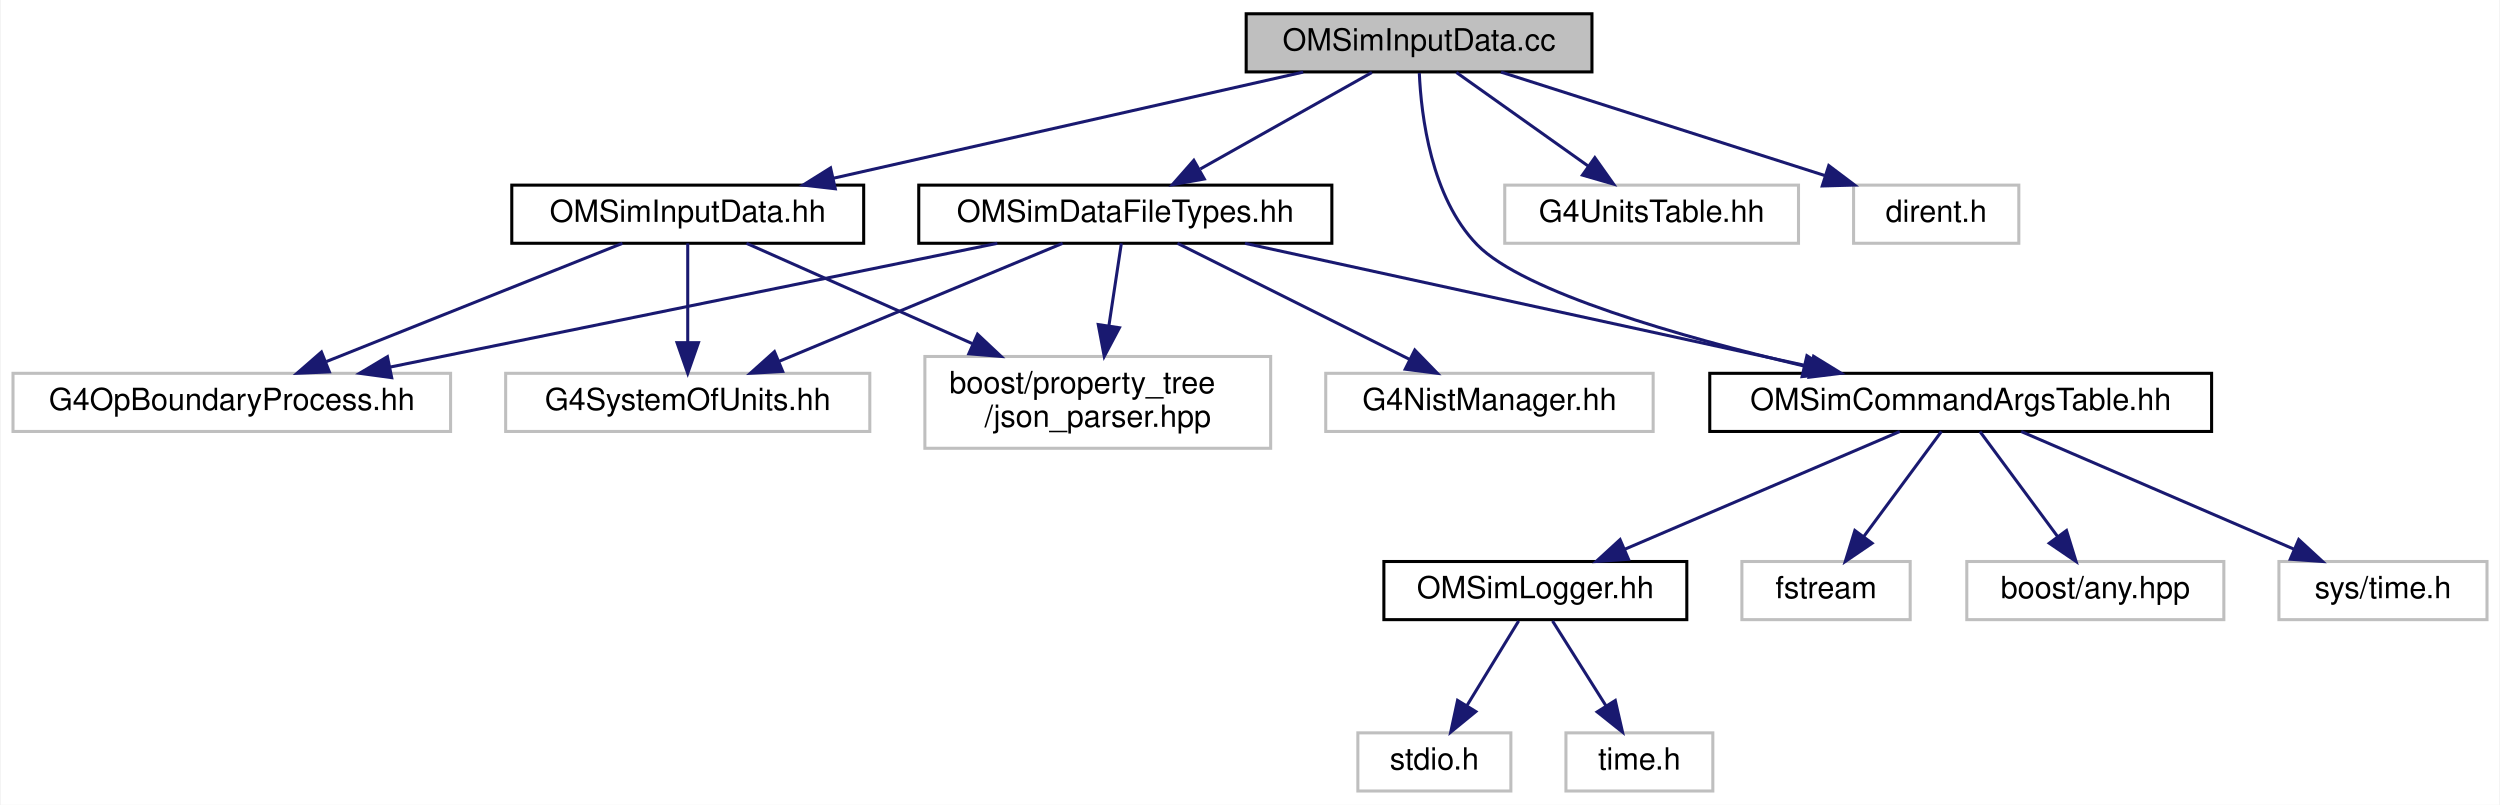
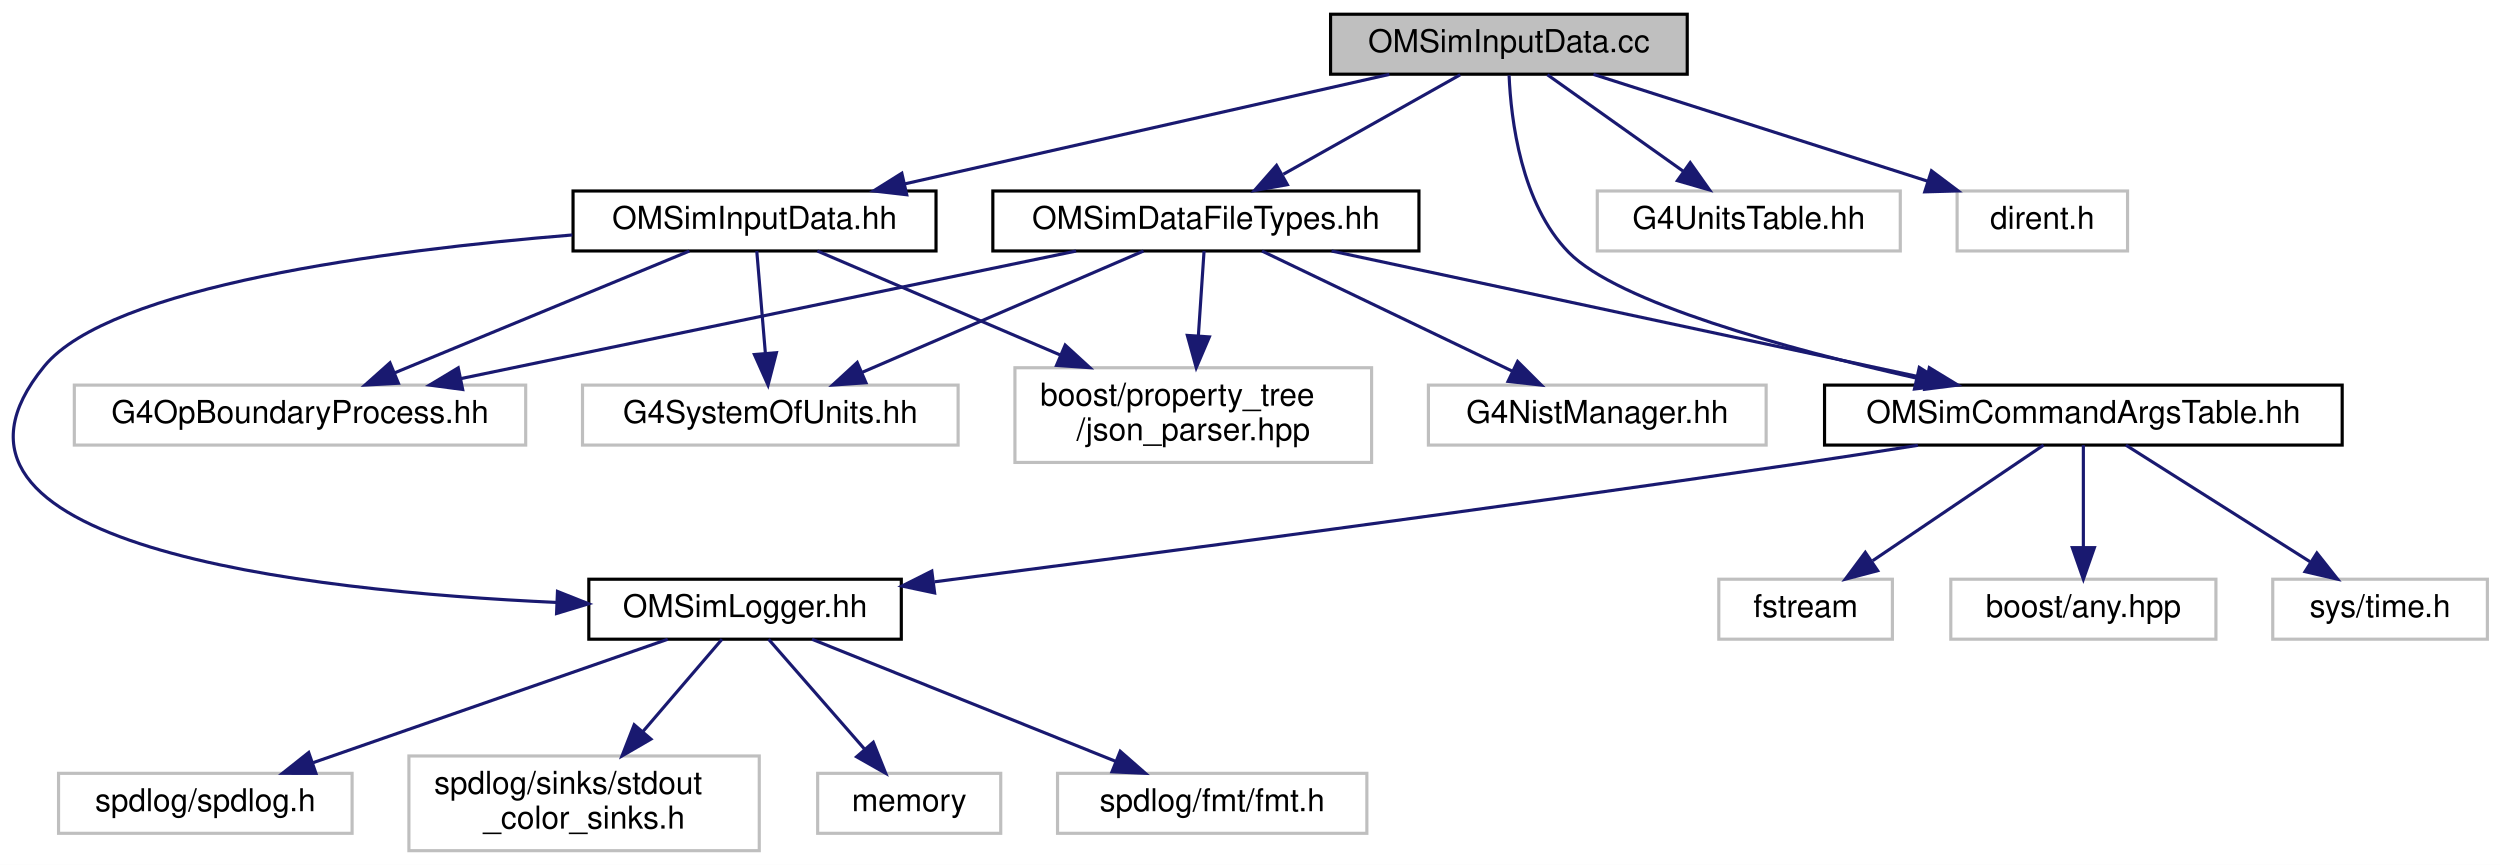
- <svg xmlns="http://www.w3.org/2000/svg" xmlns:xlink="http://www.w3.org/1999/xlink" width="817pt" height="263pt" viewBox="0.00 0.00 816.50 263.00">
-   <g id="graph0" class="graph" transform="scale(1 1) rotate(0) translate(4 259)">
-     <polygon fill="white" stroke="transparent" points="-4,4 -4,-259 812.5,-259 812.5,4 -4,4" />
+ <svg xmlns="http://www.w3.org/2000/svg" xmlns:xlink="http://www.w3.org/1999/xlink" width="792pt" height="274pt" viewBox="0.00 0.00 792.05 274.00">
+   <g id="graph0" class="graph" transform="scale(1 1) rotate(0) translate(4 270)">
+     <polygon fill="white" stroke="transparent" points="-4,4 -4,-270 788.05,-270 788.05,4 -4,4" />
    <g id="node1" class="node">
      <g id="a_node1">
        <a xlink:title=" ">
-           <polygon fill="#bfbfbf" stroke="black" points="403,-235.5 403,-254.5 516,-254.5 516,-235.5 403,-235.5" />
-           <text text-anchor="middle" x="459.5" y="-242.5" font-family="Helvetica,sans-Serif" font-size="10.00">OMSimInputData.cc</text>
+           <polygon fill="#bfbfbf" stroke="black" points="417.55,-246.5 417.55,-265.5 530.55,-265.5 530.55,-246.5 417.55,-246.5" />
+           <text text-anchor="middle" x="474.05" y="-253.5" font-family="Helvetica,sans-Serif" font-size="10.00">OMSimInputData.cc</text>
        </a>
      </g>
    </g>
    <g id="node2" class="node">
      <g id="a_node2">
        <a xlink:href="_o_m_sim_input_data_8hh.html" target="_top" xlink:title="Definition of ParameterTable and InputDataManager.">
-           <polygon fill="white" stroke="black" points="163,-179.5 163,-198.5 278,-198.5 278,-179.5 163,-179.5" />
-           <text text-anchor="middle" x="220.5" y="-186.5" font-family="Helvetica,sans-Serif" font-size="10.00">OMSimInputData.hh</text>
+           <polygon fill="white" stroke="black" points="177.55,-190.5 177.55,-209.5 292.55,-209.5 292.55,-190.5 177.55,-190.5" />
+           <text text-anchor="middle" x="235.05" y="-197.5" font-family="Helvetica,sans-Serif" font-size="10.00">OMSimInputData.hh</text>
        </a>
      </g>
    </g>
    <g id="edge1" class="edge">
-       <path fill="none" stroke="midnightblue" d="M421.63,-235.44C380.02,-226.04 313.13,-210.93 268.03,-200.74" />
-       <polygon fill="midnightblue" stroke="midnightblue" points="268.72,-197.31 258.19,-198.52 267.18,-204.13 268.72,-197.31" />
+       <path fill="none" stroke="midnightblue" d="M436.18,-246.44C394.57,-237.04 327.68,-221.93 282.58,-211.74" />
+       <polygon fill="midnightblue" stroke="midnightblue" points="283.27,-208.31 272.74,-209.52 281.72,-215.13 283.27,-208.31" />
+     </g>
+     <g id="node11" class="node">
+       <g id="a_node11">
+         <a xlink:href="_o_m_sim_command_args_table_8hh.html" target="_top" xlink:title="Definition of the OMSimCommandArgsTable singleton class, which controls user args.">
+           <polygon fill="white" stroke="black" points="574.05,-129 574.05,-148 738.05,-148 738.05,-129 574.05,-129" />
+           <text text-anchor="middle" x="656.05" y="-136" font-family="Helvetica,sans-Serif" font-size="10.00">OMSimCommandArgsTable.hh</text>
+         </a>
+       </g>
+     </g>
+     <g id="edge10" class="edge">
+       <path fill="none" stroke="midnightblue" d="M474.11,-246.13C474.7,-232.25 477.87,-205.42 493.05,-190 508.6,-174.2 561.67,-159.61 603.09,-150.22" />
+       <polygon fill="midnightblue" stroke="midnightblue" points="604.06,-153.59 613.06,-148.01 602.54,-146.76 604.06,-153.59" />
+     </g>
+     <g id="node15" class="node">
+       <g id="a_node15">
+         <a xlink:href="_o_m_sim_data_file_types_8hh.html" target="_top" xlink:title="Collection of classes and methods to handle material creation from user data in json files.">
+           <polygon fill="white" stroke="black" points="310.55,-190.5 310.55,-209.5 445.55,-209.5 445.55,-190.5 310.55,-190.5" />
+           <text text-anchor="middle" x="378.05" y="-197.5" font-family="Helvetica,sans-Serif" font-size="10.00">OMSimDataFileTypes.hh</text>
+         </a>
+       </g>
+     </g>
+     <g id="edge15" class="edge">
+       <path fill="none" stroke="midnightblue" d="M458.62,-246.32C443.51,-237.82 420.23,-224.73 402.58,-214.8" />
+       <polygon fill="midnightblue" stroke="midnightblue" points="403.86,-211.51 393.43,-209.65 400.43,-217.61 403.86,-211.51" />
+     </g>
+     <g id="node17" class="node">
+       <g id="a_node17">
+         <a xlink:title=" ">
+           <polygon fill="white" stroke="#bfbfbf" points="502.05,-190.5 502.05,-209.5 598.05,-209.5 598.05,-190.5 502.05,-190.5" />
+           <text text-anchor="middle" x="550.05" y="-197.5" font-family="Helvetica,sans-Serif" font-size="10.00">G4UnitsTable.hh</text>
+         </a>
+       </g>
+     </g>
+     <g id="edge21" class="edge">
+       <path fill="none" stroke="midnightblue" d="M486.26,-246.32C497.82,-238.11 515.42,-225.6 529.21,-215.81" />
+       <polygon fill="midnightblue" stroke="midnightblue" points="531.49,-218.48 537.61,-209.83 527.44,-212.77 531.49,-218.48" />
+     </g>
+     <g id="node18" class="node">
+       <g id="a_node18">
+         <a xlink:title=" ">
+           <polygon fill="white" stroke="#bfbfbf" points="616.05,-190.5 616.05,-209.5 670.05,-209.5 670.05,-190.5 616.05,-190.5" />
+           <text text-anchor="middle" x="643.05" y="-197.5" font-family="Helvetica,sans-Serif" font-size="10.00">dirent.h</text>
+         </a>
+       </g>
+     </g>
+     <g id="edge22" class="edge">
+       <path fill="none" stroke="midnightblue" d="M500.83,-246.44C529.38,-237.32 574.78,-222.81 606.58,-212.65" />
+       <polygon fill="midnightblue" stroke="midnightblue" points="607.93,-215.89 616.39,-209.52 605.8,-209.23 607.93,-215.89" />
+     </g>
+     <g id="node3" class="node">
+       <g id="a_node3">
+         <a xlink:href="_o_m_sim_logger_8hh.html" target="_top" xlink:title=" ">
+           <polygon fill="white" stroke="black" points="182.55,-67.5 182.55,-86.5 281.55,-86.5 281.55,-67.5 182.55,-67.5" />
+           <text text-anchor="middle" x="232.05" y="-74.5" font-family="Helvetica,sans-Serif" font-size="10.00">OMSimLogger.hh</text>
+         </a>
+       </g>
+     </g>
+     <g id="edge2" class="edge">
+       <path fill="none" stroke="midnightblue" d="M177.32,-195.57C117.8,-190.69 30.82,-179.34 10.05,-154 -36.39,-97.35 91.93,-82.79 172.42,-79.14" />
+       <polygon fill="midnightblue" stroke="midnightblue" points="172.62,-82.63 182.47,-78.72 172.33,-75.64 172.62,-82.63" />
+     </g>
+     <g id="node8" class="node">
+       <g id="a_node8">
+         <a xlink:title=" ">
+           <polygon fill="white" stroke="#bfbfbf" points="19.55,-129 19.55,-148 162.55,-148 162.55,-129 19.55,-129" />
+           <text text-anchor="middle" x="91.05" y="-136" font-family="Helvetica,sans-Serif" font-size="10.00">G4OpBoundaryProcess.hh</text>
+         </a>
+       </g>
+     </g>
+     <g id="edge7" class="edge">
+       <path fill="none" stroke="midnightblue" d="M214.42,-190.48C189.93,-180.36 148.9,-163.4 120.94,-151.85" />
+       <polygon fill="midnightblue" stroke="midnightblue" points="122.22,-148.59 111.64,-148.01 119.55,-155.06 122.22,-148.59" />
+     </g>
+     <g id="node9" class="node">
+       <g id="a_node9">
+         <a xlink:title=" ">
+           <polygon fill="white" stroke="#bfbfbf" points="180.55,-129 180.55,-148 299.55,-148 299.55,-129 180.55,-129" />
+           <text text-anchor="middle" x="240.05" y="-136" font-family="Helvetica,sans-Serif" font-size="10.00">G4SystemOfUnits.hh</text>
+         </a>
+       </g>
+     </g>
+     <g id="edge8" class="edge">
+       <path fill="none" stroke="midnightblue" d="M235.76,-190.48C236.47,-182.08 237.57,-168.98 238.48,-158.16" />
+       <polygon fill="midnightblue" stroke="midnightblue" points="241.98,-158.27 239.33,-148.01 235.01,-157.68 241.98,-158.27" />
+     </g>
+     <g id="node10" class="node">
+       <g id="a_node10">
+         <a xlink:title=" ">
+           <polygon fill="white" stroke="#bfbfbf" points="317.55,-123.5 317.55,-153.5 430.55,-153.5 430.55,-123.5 317.55,-123.5" />
+           <text text-anchor="start" x="325.55" y="-141.5" font-family="Helvetica,sans-Serif" font-size="10.00">boost/property_tree</text>
+           <text text-anchor="middle" x="374.05" y="-130.5" font-family="Helvetica,sans-Serif" font-size="10.00">/json_parser.hpp</text>
+         </a>
+       </g>
+     </g>
+     <g id="edge9" class="edge">
+       <path fill="none" stroke="midnightblue" d="M254.96,-190.48C274.93,-181.93 306.3,-168.5 331.83,-157.57" />
+       <polygon fill="midnightblue" stroke="midnightblue" points="333.47,-160.68 341.29,-153.52 330.72,-154.24 333.47,-160.68" />
+     </g>
+     <g id="node4" class="node">
+       <g id="a_node4">
+         <a xlink:title=" ">
+           <polygon fill="white" stroke="#bfbfbf" points="14.55,-6 14.55,-25 107.55,-25 107.55,-6 14.55,-6" />
+           <text text-anchor="middle" x="61.05" y="-13" font-family="Helvetica,sans-Serif" font-size="10.00">spdlog/spdlog.h</text>
+         </a>
+       </g>
+     </g>
+     <g id="edge3" class="edge">
+       <path fill="none" stroke="midnightblue" d="M207.55,-67.48C178.09,-57.22 128.47,-39.96 95.25,-28.4" />
+       <polygon fill="midnightblue" stroke="midnightblue" points="96.1,-24.99 85.5,-25.01 93.8,-31.6 96.1,-24.99" />
+     </g>
+     <g id="node5" class="node">
+       <g id="a_node5">
+         <a xlink:title=" ">
+           <polygon fill="white" stroke="#bfbfbf" points="125.55,-0.5 125.55,-30.5 236.55,-30.5 236.55,-0.5 125.55,-0.5" />
+           <text text-anchor="start" x="133.55" y="-18.5" font-family="Helvetica,sans-Serif" font-size="10.00">spdlog/sinks/stdout</text>
+           <text text-anchor="middle" x="181.05" y="-7.5" font-family="Helvetica,sans-Serif" font-size="10.00">_color_sinks.h</text>
+         </a>
+       </g>
+     </g>
+     <g id="edge4" class="edge">
+       <path fill="none" stroke="midnightblue" d="M224.74,-67.48C218.22,-59.87 208.39,-48.4 199.7,-38.26" />
+       <polygon fill="midnightblue" stroke="midnightblue" points="202.23,-35.84 193.07,-30.52 196.92,-40.39 202.23,-35.84" />
    </g>
    <g id="node6" class="node">
      <g id="a_node6">
-         <a xlink:href="_o_m_sim_command_args_table_8hh.html" target="_top" xlink:title="Definition of the OMSimCommandArgsTable singleton class, which controls user args.">
-           <polygon fill="white" stroke="black" points="554.5,-118 554.5,-137 718.5,-137 718.5,-118 554.5,-118" />
-           <text text-anchor="middle" x="636.5" y="-125" font-family="Helvetica,sans-Serif" font-size="10.00">OMSimCommandArgsTable.hh</text>
+         <a xlink:title=" ">
+           <polygon fill="white" stroke="#bfbfbf" points="255.05,-6 255.05,-25 313.05,-25 313.05,-6 255.05,-6" />
+           <text text-anchor="middle" x="284.05" y="-13" font-family="Helvetica,sans-Serif" font-size="10.00">memory</text>
        </a>
      </g>
    </g>
    <g id="edge5" class="edge">
-       <path fill="none" stroke="midnightblue" d="M459.58,-235.14C460.19,-221.29 463.4,-194.49 478.5,-179 493.56,-163.56 545.1,-148.9 585.27,-139.39" />
-       <polygon fill="midnightblue" stroke="midnightblue" points="586.25,-142.75 595.2,-137.09 584.67,-135.93 586.25,-142.75" />
+       <path fill="none" stroke="midnightblue" d="M239.5,-67.48C247.37,-58.46 259.99,-44.02 269.79,-32.81" />
+       <polygon fill="midnightblue" stroke="midnightblue" points="272.67,-34.84 276.61,-25.01 267.39,-30.24 272.67,-34.84" />
+     </g>
+     <g id="node7" class="node">
+       <g id="a_node7">
+         <a xlink:title=" ">
+           <polygon fill="white" stroke="#bfbfbf" points="331.05,-6 331.05,-25 429.05,-25 429.05,-6 331.05,-6" />
+           <text text-anchor="middle" x="380.05" y="-13" font-family="Helvetica,sans-Serif" font-size="10.00">spdlog/fmt/fmt.h</text>
+         </a>
+       </g>
+     </g>
+     <g id="edge6" class="edge">
+       <path fill="none" stroke="midnightblue" d="M253.25,-67.48C278.42,-57.36 320.59,-40.4 349.33,-28.85" />
+       <polygon fill="midnightblue" stroke="midnightblue" points="350.91,-31.99 358.88,-25.01 348.3,-25.49 350.91,-31.99" />
+     </g>
+     <g id="edge11" class="edge">
+       <path fill="none" stroke="midnightblue" d="M603.63,-128.93C591,-126.93 577.55,-124.84 565.05,-123 469.72,-108.97 358.79,-94.31 292.07,-85.68" />
+       <polygon fill="midnightblue" stroke="midnightblue" points="292.11,-82.15 281.75,-84.34 291.22,-89.09 292.11,-82.15" />
+     </g>
+     <g id="node12" class="node">
+       <g id="a_node12">
+         <a xlink:title=" ">
+           <polygon fill="white" stroke="#bfbfbf" points="540.55,-67.5 540.55,-86.5 595.55,-86.5 595.55,-67.5 540.55,-67.5" />
+           <text text-anchor="middle" x="568.05" y="-74.5" font-family="Helvetica,sans-Serif" font-size="10.00">fstream</text>
+         </a>
+       </g>
+     </g>
+     <g id="edge12" class="edge">
+       <path fill="none" stroke="midnightblue" d="M643.44,-128.98C629.32,-119.43 606.22,-103.81 589.3,-92.37" />
+       <polygon fill="midnightblue" stroke="midnightblue" points="590.88,-89.21 580.63,-86.51 586.96,-95.01 590.88,-89.21" />
    </g>
    <g id="node13" class="node">
      <g id="a_node13">
-         <a xlink:href="_o_m_sim_data_file_types_8hh.html" target="_top" xlink:title="Collection of classes and methods to handle material creation from user data in json files.">
-           <polygon fill="white" stroke="black" points="296,-179.5 296,-198.5 431,-198.5 431,-179.5 296,-179.5" />
-           <text text-anchor="middle" x="363.5" y="-186.5" font-family="Helvetica,sans-Serif" font-size="10.00">OMSimDataFileTypes.hh</text>
-         </a>
-       </g>
-     </g>
-     <g id="edge12" class="edge">
-       <path fill="none" stroke="midnightblue" d="M444.08,-235.32C428.96,-226.82 405.68,-213.73 388.03,-203.8" />
-       <polygon fill="midnightblue" stroke="midnightblue" points="389.32,-200.51 378.89,-198.65 385.89,-206.61 389.32,-200.51" />
-     </g>
-     <g id="node15" class="node">
-       <g id="a_node15">
-         <a xlink:title=" ">
-           <polygon fill="white" stroke="#bfbfbf" points="487.5,-179.5 487.5,-198.5 583.5,-198.5 583.5,-179.5 487.5,-179.5" />
-           <text text-anchor="middle" x="535.5" y="-186.5" font-family="Helvetica,sans-Serif" font-size="10.00">G4UnitsTable.hh</text>
-         </a>
-       </g>
+         <a xlink:title=" ">
+           <polygon fill="white" stroke="#bfbfbf" points="614.05,-67.5 614.05,-86.5 698.05,-86.5 698.05,-67.5 614.05,-67.5" />
+           <text text-anchor="middle" x="656.05" y="-74.5" font-family="Helvetica,sans-Serif" font-size="10.00">boost/any.hpp</text>
+         </a>
+       </g>
+     </g>
+     <g id="edge13" class="edge">
+       <path fill="none" stroke="midnightblue" d="M656.05,-128.98C656.05,-120.58 656.05,-107.48 656.05,-96.66" />
+       <polygon fill="midnightblue" stroke="midnightblue" points="659.55,-96.51 656.05,-86.51 652.55,-96.51 659.55,-96.51" />
+     </g>
+     <g id="node14" class="node">
+       <g id="a_node14">
+         <a xlink:title=" ">
+           <polygon fill="white" stroke="#bfbfbf" points="716.05,-67.5 716.05,-86.5 784.05,-86.5 784.05,-67.5 716.05,-67.5" />
+           <text text-anchor="middle" x="750.05" y="-74.5" font-family="Helvetica,sans-Serif" font-size="10.00">sys/time.h</text>
+         </a>
+       </g>
+     </g>
+     <g id="edge14" class="edge">
+       <path fill="none" stroke="midnightblue" d="M669.52,-128.98C684.73,-119.34 709.73,-103.52 727.85,-92.05" />
+       <polygon fill="midnightblue" stroke="midnightblue" points="730.03,-94.81 736.6,-86.51 726.28,-88.9 730.03,-94.81" />
+     </g>
+     <g id="edge17" class="edge">
+       <path fill="none" stroke="midnightblue" d="M336.93,-190.48C285.57,-179.83 197.69,-161.61 142.08,-150.08" />
+       <polygon fill="midnightblue" stroke="midnightblue" points="142.59,-146.61 132.09,-148.01 141.17,-153.47 142.59,-146.61" />
    </g>
    <g id="edge18" class="edge">
-       <path fill="none" stroke="midnightblue" d="M471.71,-235.32C483.28,-227.11 500.88,-214.6 514.66,-204.81" />
-       <polygon fill="midnightblue" stroke="midnightblue" points="516.94,-207.48 523.07,-198.83 512.89,-201.77 516.94,-207.48" />
+       <path fill="none" stroke="midnightblue" d="M358.28,-190.48C334.91,-180.4 295.83,-163.55 269.04,-152" />
+       <polygon fill="midnightblue" stroke="midnightblue" points="270.35,-148.75 259.78,-148.01 267.58,-155.18 270.35,-148.75" />
+     </g>
+     <g id="edge19" class="edge">
+       <path fill="none" stroke="midnightblue" d="M377.47,-190.48C377,-183.47 376.31,-173.19 375.67,-163.7" />
+       <polygon fill="midnightblue" stroke="midnightblue" points="379.15,-163.27 374.99,-153.52 372.17,-163.74 379.15,-163.27" />
+     </g>
+     <g id="edge20" class="edge">
+       <path fill="none" stroke="midnightblue" d="M417.88,-190.48C467.53,-179.85 552.39,-161.68 606.28,-150.15" />
+       <polygon fill="midnightblue" stroke="midnightblue" points="607.24,-153.52 616.29,-148.01 605.78,-146.68 607.24,-153.52" />
    </g>
    <g id="node16" class="node">
      <g id="a_node16">
        <a xlink:title=" ">
-           <polygon fill="white" stroke="#bfbfbf" points="601.5,-179.5 601.5,-198.5 655.5,-198.5 655.5,-179.5 601.5,-179.5" />
-           <text text-anchor="middle" x="628.5" y="-186.5" font-family="Helvetica,sans-Serif" font-size="10.00">dirent.h</text>
-         </a>
-       </g>
-     </g>
-     <g id="edge19" class="edge">
-       <path fill="none" stroke="midnightblue" d="M486.28,-235.44C514.83,-226.32 560.23,-211.81 592.04,-201.65" />
-       <polygon fill="midnightblue" stroke="midnightblue" points="593.39,-204.89 601.85,-198.52 591.26,-198.23 593.39,-204.89" />
-     </g>
-     <g id="node3" class="node">
-       <g id="a_node3">
-         <a xlink:title=" ">
-           <polygon fill="white" stroke="#bfbfbf" points="0,-118 0,-137 143,-137 143,-118 0,-118" />
-           <text text-anchor="middle" x="71.5" y="-125" font-family="Helvetica,sans-Serif" font-size="10.00">G4OpBoundaryProcess.hh</text>
-         </a>
-       </g>
-     </g>
-     <g id="edge2" class="edge">
-       <path fill="none" stroke="midnightblue" d="M199.15,-179.48C173.81,-169.36 131.36,-152.4 102.43,-140.85" />
-       <polygon fill="midnightblue" stroke="midnightblue" points="103.39,-137.47 92.81,-137.01 100.8,-143.97 103.39,-137.47" />
-     </g>
-     <g id="node4" class="node">
-       <g id="a_node4">
-         <a xlink:title=" ">
-           <polygon fill="white" stroke="#bfbfbf" points="161,-118 161,-137 280,-137 280,-118 161,-118" />
-           <text text-anchor="middle" x="220.5" y="-125" font-family="Helvetica,sans-Serif" font-size="10.00">G4SystemOfUnits.hh</text>
-         </a>
-       </g>
-     </g>
-     <g id="edge3" class="edge">
-       <path fill="none" stroke="midnightblue" d="M220.5,-179.48C220.5,-171.08 220.5,-157.98 220.5,-147.16" />
-       <polygon fill="midnightblue" stroke="midnightblue" points="224,-147.01 220.5,-137.01 217,-147.01 224,-147.01" />
-     </g>
-     <g id="node5" class="node">
-       <g id="a_node5">
-         <a xlink:title=" ">
-           <polygon fill="white" stroke="#bfbfbf" points="298,-112.5 298,-142.5 411,-142.5 411,-112.5 298,-112.5" />
-           <text text-anchor="start" x="306" y="-130.5" font-family="Helvetica,sans-Serif" font-size="10.00">boost/property_tree</text>
-           <text text-anchor="middle" x="354.5" y="-119.5" font-family="Helvetica,sans-Serif" font-size="10.00">/json_parser.hpp</text>
-         </a>
-       </g>
-     </g>
-     <g id="edge4" class="edge">
-       <path fill="none" stroke="midnightblue" d="M239.7,-179.48C258.87,-170.96 288.92,-157.62 313.47,-146.72" />
-       <polygon fill="midnightblue" stroke="midnightblue" points="315.2,-149.78 322.92,-142.52 312.36,-143.38 315.2,-149.78" />
-     </g>
-     <g id="node7" class="node">
-       <g id="a_node7">
-         <a xlink:href="_o_m_sim_logger_8hh.html" target="_top" xlink:title=" ">
-           <polygon fill="white" stroke="black" points="448,-56.5 448,-75.5 547,-75.5 547,-56.5 448,-56.5" />
-           <text text-anchor="middle" x="497.5" y="-63.5" font-family="Helvetica,sans-Serif" font-size="10.00">OMSimLogger.hh</text>
-         </a>
-       </g>
-     </g>
-     <g id="edge6" class="edge">
-       <path fill="none" stroke="midnightblue" d="M616.58,-117.98C593.05,-107.9 553.69,-91.05 526.71,-79.5" />
-       <polygon fill="midnightblue" stroke="midnightblue" points="527.95,-76.23 517.38,-75.51 525.19,-82.66 527.95,-76.23" />
-     </g>
-     <g id="node10" class="node">
-       <g id="a_node10">
-         <a xlink:title=" ">
-           <polygon fill="white" stroke="#bfbfbf" points="565,-56.5 565,-75.5 620,-75.5 620,-56.5 565,-56.5" />
-           <text text-anchor="middle" x="592.5" y="-63.5" font-family="Helvetica,sans-Serif" font-size="10.00">fstream</text>
-         </a>
-       </g>
-     </g>
-     <g id="edge9" class="edge">
-       <path fill="none" stroke="midnightblue" d="M630.2,-117.98C623.6,-109.05 613.06,-94.81 604.81,-83.64" />
-       <polygon fill="midnightblue" stroke="midnightblue" points="607.55,-81.47 598.79,-75.51 601.92,-85.63 607.55,-81.47" />
-     </g>
-     <g id="node11" class="node">
-       <g id="a_node11">
-         <a xlink:title=" ">
-           <polygon fill="white" stroke="#bfbfbf" points="638.5,-56.5 638.5,-75.5 722.5,-75.5 722.5,-56.5 638.5,-56.5" />
-           <text text-anchor="middle" x="680.5" y="-63.5" font-family="Helvetica,sans-Serif" font-size="10.00">boost/any.hpp</text>
-         </a>
-       </g>
-     </g>
-     <g id="edge10" class="edge">
-       <path fill="none" stroke="midnightblue" d="M642.8,-117.98C649.4,-109.05 659.94,-94.81 668.19,-83.64" />
-       <polygon fill="midnightblue" stroke="midnightblue" points="671.08,-85.63 674.21,-75.51 665.45,-81.47 671.08,-85.63" />
-     </g>
-     <g id="node12" class="node">
-       <g id="a_node12">
-         <a xlink:title=" ">
-           <polygon fill="white" stroke="#bfbfbf" points="740.5,-56.5 740.5,-75.5 808.5,-75.5 808.5,-56.5 740.5,-56.5" />
-           <text text-anchor="middle" x="774.5" y="-63.5" font-family="Helvetica,sans-Serif" font-size="10.00">sys/time.h</text>
-         </a>
-       </g>
-     </g>
-     <g id="edge11" class="edge">
-       <path fill="none" stroke="midnightblue" d="M656.27,-117.98C679.64,-107.9 718.71,-91.05 745.5,-79.5" />
-       <polygon fill="midnightblue" stroke="midnightblue" points="746.97,-82.68 754.76,-75.51 744.2,-76.25 746.97,-82.68" />
-     </g>
-     <g id="node8" class="node">
-       <g id="a_node8">
-         <a xlink:title=" ">
-           <polygon fill="white" stroke="#bfbfbf" points="439.5,-0.5 439.5,-19.5 489.5,-19.5 489.5,-0.5 439.5,-0.5" />
-           <text text-anchor="middle" x="464.5" y="-7.5" font-family="Helvetica,sans-Serif" font-size="10.00">stdio.h</text>
-         </a>
-       </g>
-     </g>
-     <g id="edge7" class="edge">
-       <path fill="none" stroke="midnightblue" d="M492.05,-56.08C487.49,-48.61 480.83,-37.72 475.21,-28.52" />
-       <polygon fill="midnightblue" stroke="midnightblue" points="478.05,-26.46 469.85,-19.75 472.08,-30.11 478.05,-26.46" />
-     </g>
-     <g id="node9" class="node">
-       <g id="a_node9">
-         <a xlink:title=" ">
-           <polygon fill="white" stroke="#bfbfbf" points="507.5,-0.5 507.5,-19.5 555.5,-19.5 555.5,-0.5 507.5,-0.5" />
-           <text text-anchor="middle" x="531.5" y="-7.5" font-family="Helvetica,sans-Serif" font-size="10.00">time.h</text>
-         </a>
-       </g>
-     </g>
-     <g id="edge8" class="edge">
-       <path fill="none" stroke="midnightblue" d="M503.11,-56.08C507.87,-48.53 514.82,-37.49 520.65,-28.23" />
-       <polygon fill="midnightblue" stroke="midnightblue" points="523.62,-30.08 525.99,-19.75 517.7,-26.35 523.62,-30.08" />
-     </g>
-     <g id="edge14" class="edge">
-       <path fill="none" stroke="midnightblue" d="M321.66,-179.48C269.3,-168.8 179.63,-150.53 123.07,-139.01" />
-       <polygon fill="midnightblue" stroke="midnightblue" points="123.76,-135.58 113.26,-137.01 122.36,-142.44 123.76,-135.58" />
-     </g>
-     <g id="edge15" class="edge">
-       <path fill="none" stroke="midnightblue" d="M343.01,-179.48C318.69,-169.36 277.95,-152.4 250.18,-140.85" />
-       <polygon fill="midnightblue" stroke="midnightblue" points="251.53,-137.62 240.95,-137.01 248.84,-144.08 251.53,-137.62" />
+           <polygon fill="white" stroke="#bfbfbf" points="448.55,-129 448.55,-148 555.55,-148 555.55,-129 448.55,-129" />
+           <text text-anchor="middle" x="502.05" y="-136" font-family="Helvetica,sans-Serif" font-size="10.00">G4NistManager.hh</text>
+         </a>
+       </g>
    </g>
    <g id="edge16" class="edge">
-       <path fill="none" stroke="midnightblue" d="M362.21,-179.48C361.15,-172.47 359.6,-162.19 358.16,-152.7" />
-       <polygon fill="midnightblue" stroke="midnightblue" points="361.58,-151.89 356.62,-142.52 354.66,-152.93 361.58,-151.89" />
-     </g>
-     <g id="edge17" class="edge">
-       <path fill="none" stroke="midnightblue" d="M402.61,-179.48C451.37,-168.85 534.71,-150.68 587.62,-139.15" />
-       <polygon fill="midnightblue" stroke="midnightblue" points="588.43,-142.56 597.46,-137.01 586.94,-135.72 588.43,-142.56" />
-     </g>
-     <g id="node14" class="node">
-       <g id="a_node14">
-         <a xlink:title=" ">
-           <polygon fill="white" stroke="#bfbfbf" points="429,-118 429,-137 536,-137 536,-118 429,-118" />
-           <text text-anchor="middle" x="482.5" y="-125" font-family="Helvetica,sans-Serif" font-size="10.00">G4NistManager.hh</text>
-         </a>
-       </g>
-     </g>
-     <g id="edge13" class="edge">
-       <path fill="none" stroke="midnightblue" d="M380.55,-179.48C400.34,-169.58 433.22,-153.14 456.27,-141.62" />
-       <polygon fill="midnightblue" stroke="midnightblue" points="458.1,-144.61 465.48,-137.01 454.97,-138.35 458.1,-144.61" />
+       <path fill="none" stroke="midnightblue" d="M395.81,-190.48C416.53,-180.53 451,-163.99 475.04,-152.46" />
+       <polygon fill="midnightblue" stroke="midnightblue" points="476.81,-155.49 484.31,-148.01 473.78,-149.18 476.81,-155.49" />
    </g>
  </g>
</svg>
